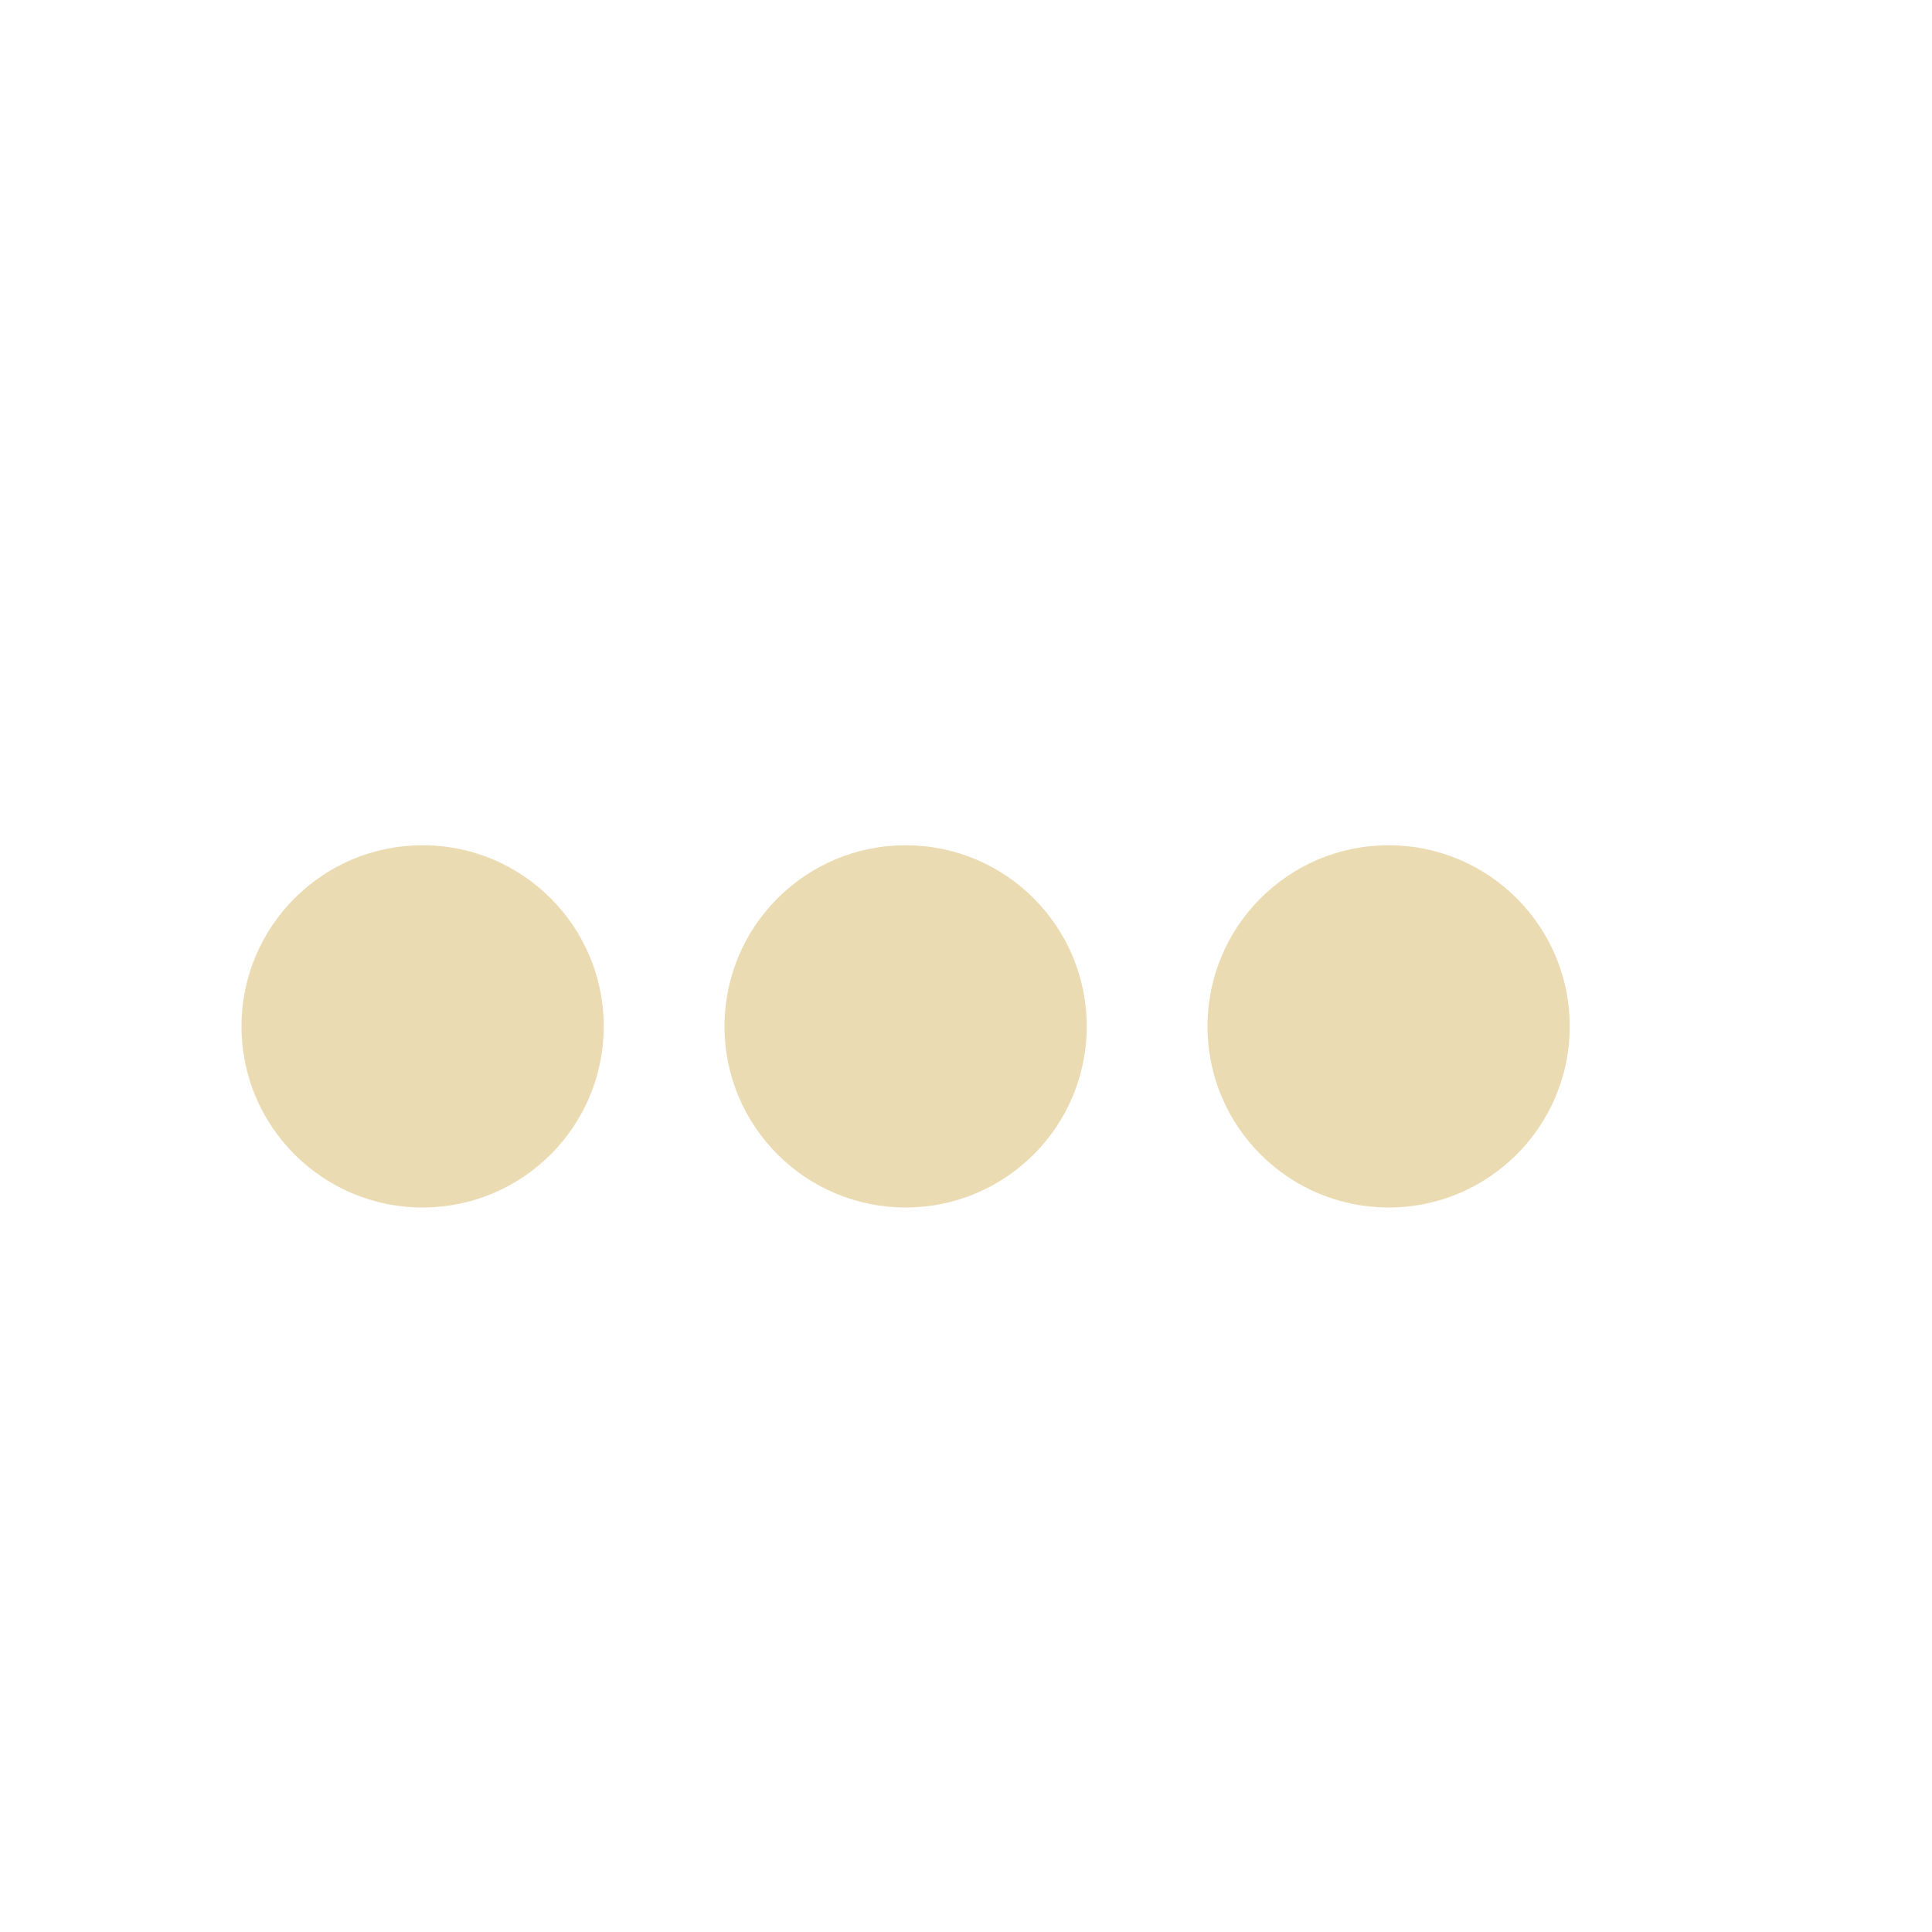
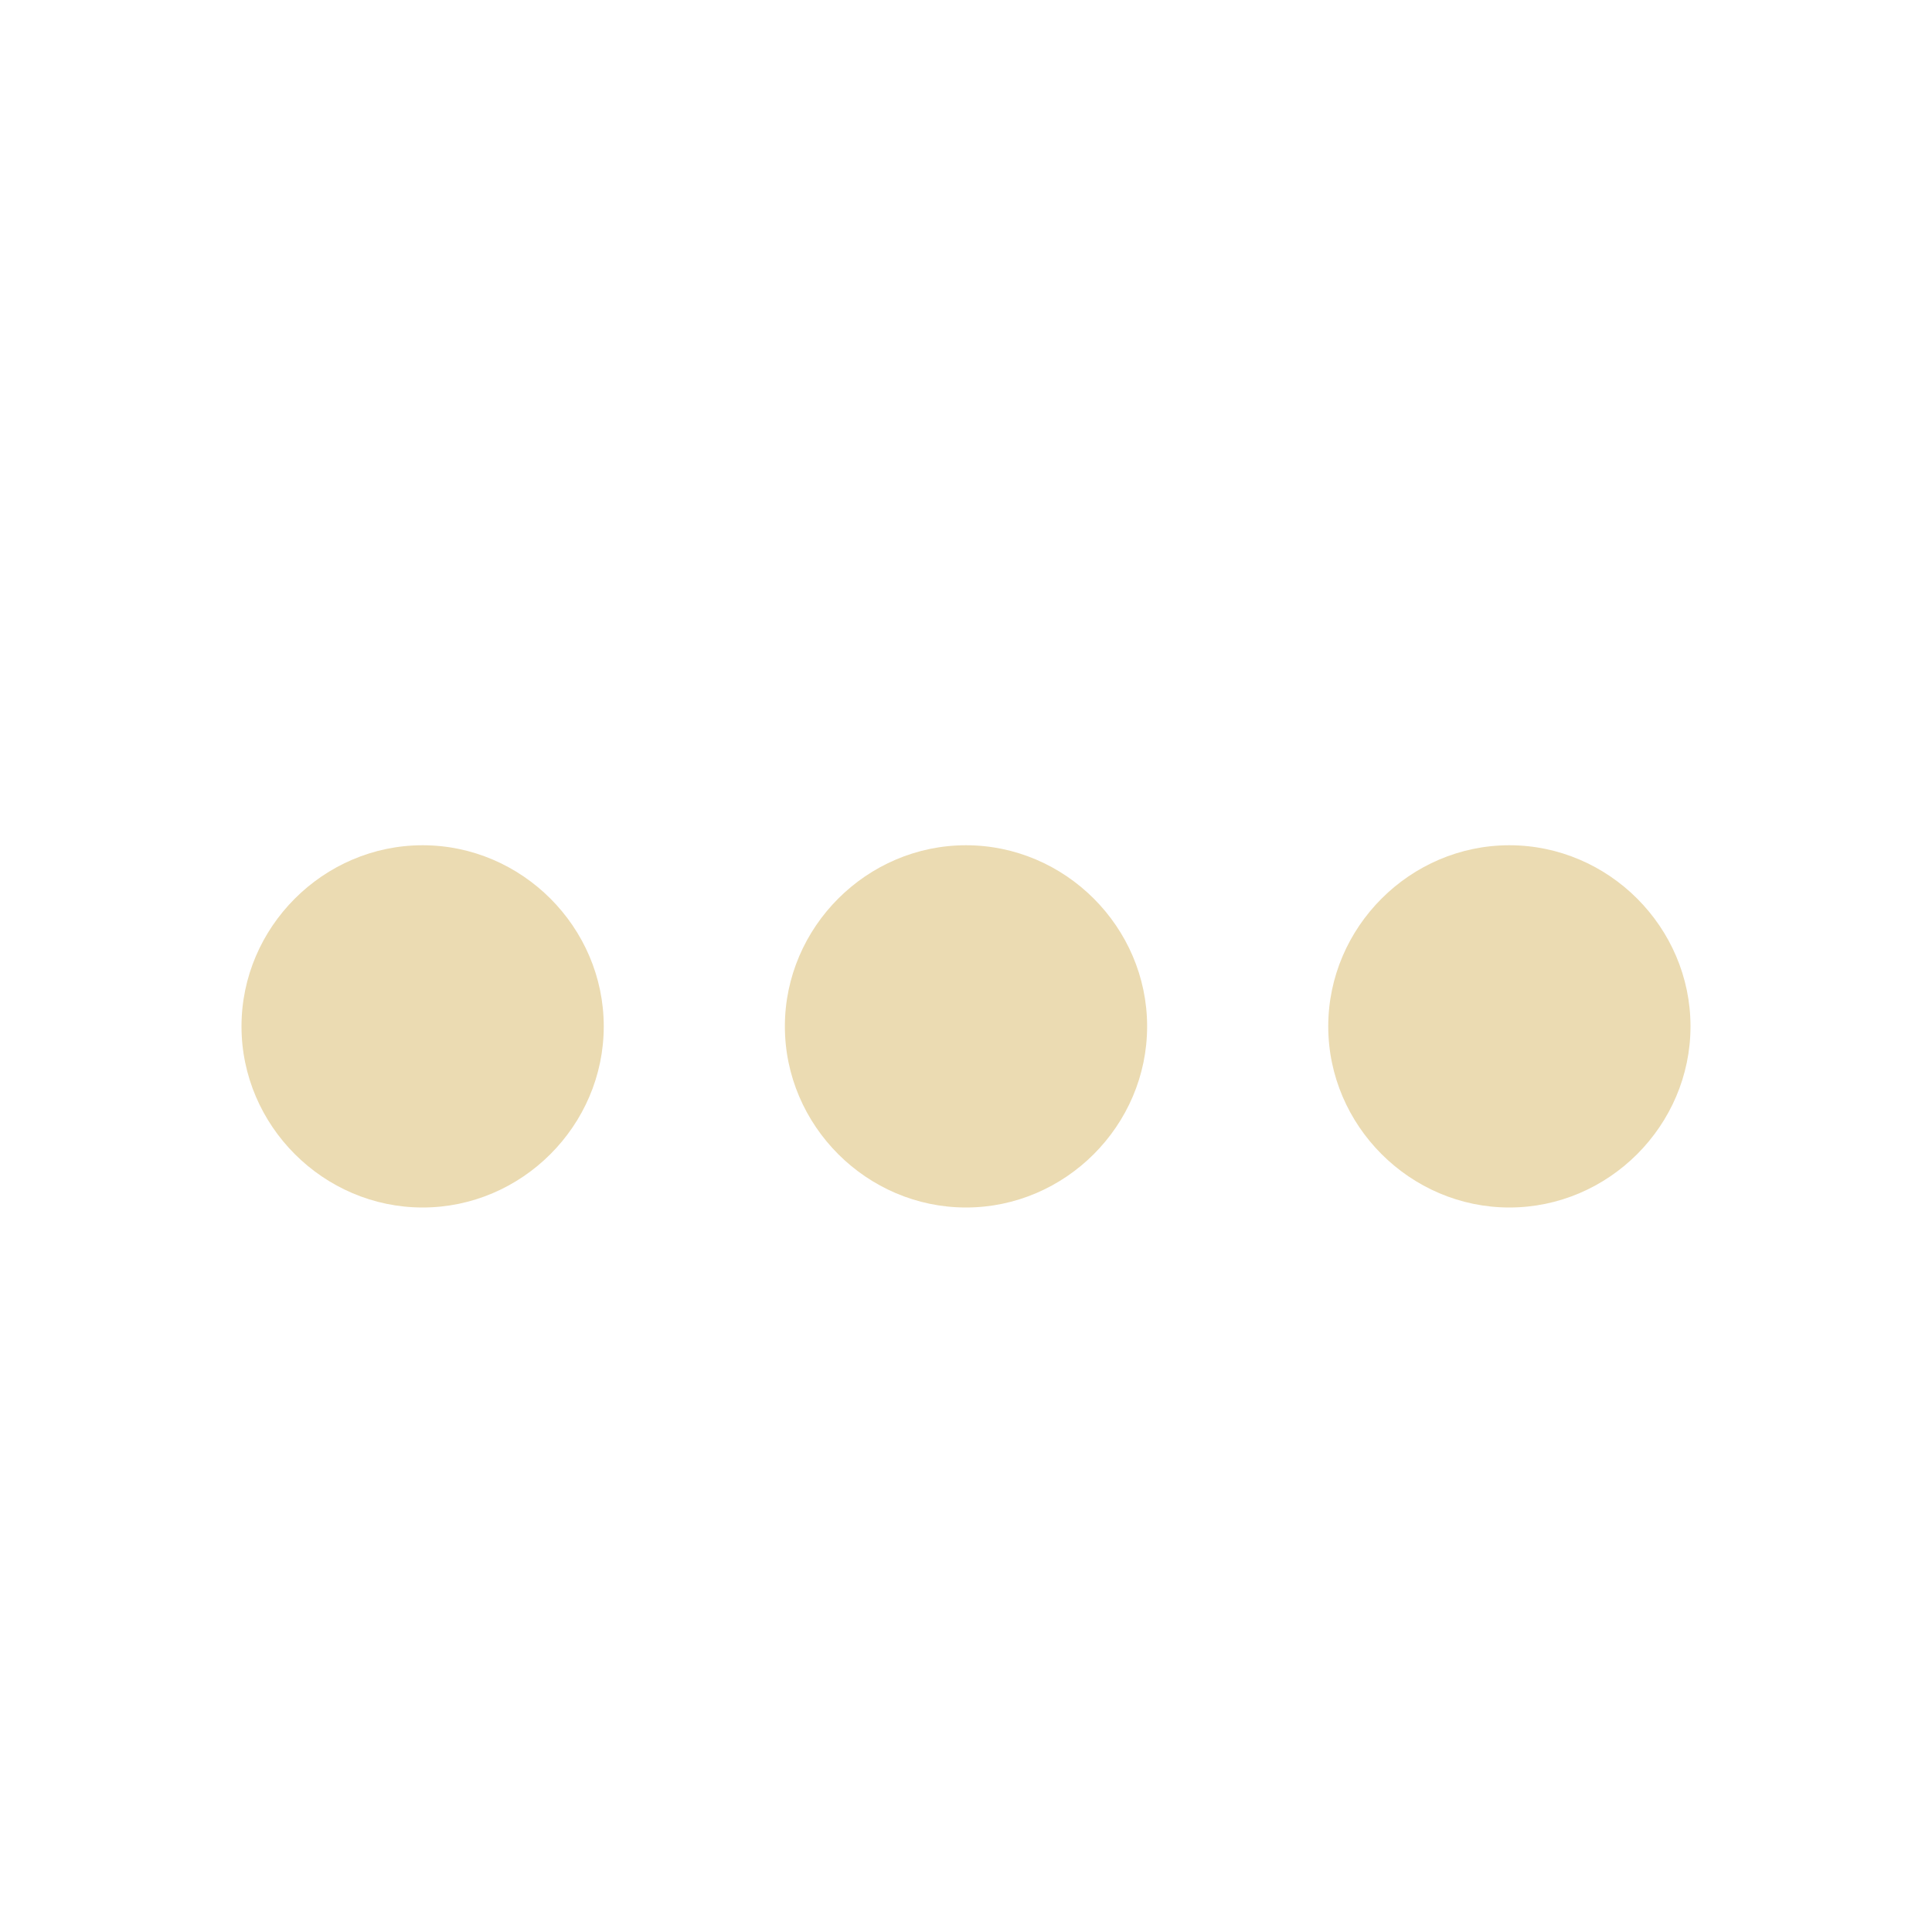
- <svg xmlns="http://www.w3.org/2000/svg" width="16" height="16" version="1.1">
-   <path style="fill:#ebdbb2" d="M 5,8.5 A 1.5,1.5 0 0 1 3.5,10 1.5,1.5 0 0 1 2,8.5 1.5,1.5 0 0 1 3.5,7 1.5,1.5 0 0 1 5,8.5 Z" />
-   <path style="fill:#ebdbb2" d="M 9,8.5 A 1.5,1.5 0 0 1 7.5,10 1.5,1.5 0 0 1 6,8.5 1.5,1.5 0 0 1 7.5,7 1.5,1.5 0 0 1 9,8.5 Z" />
-   <path style="fill:#ebdbb2" d="M 13,8.5 A 1.5,1.5 0 0 1 11.5,10 1.5,1.5 0 0 1 10,8.5 1.5,1.5 0 0 1 11.5,7 1.5,1.5 0 0 1 13,8.5 Z" />
+ <svg xmlns="http://www.w3.org/2000/svg" width="16" height="16" version="1.1" viewBox="0 0 16 16">
+   <defs>
+     <style type="text/css">.ColorScheme-Text { color:#ebdbb2; } .ColorScheme-Highlight { color:#458588; }</style>
+   </defs>
+   <path class="ColorScheme-Text" d="m3.5 7c-0.822 0-1.5 0.678-1.5 1.5s0.678 1.5 1.5 1.5 1.5-0.678 1.5-1.5-0.678-1.5-1.5-1.5zm4.5 0c-0.822 0-1.5 0.678-1.5 1.5s0.678 1.5 1.5 1.5 1.5-0.678 1.5-1.5-0.678-1.5-1.5-1.5zm4.5 0c-0.822 0-1.5 0.678-1.5 1.5s0.678 1.5 1.5 1.5 1.5-0.678 1.5-1.5-0.678-1.5-1.5-1.5z" fill="currentColor" />
</svg>
